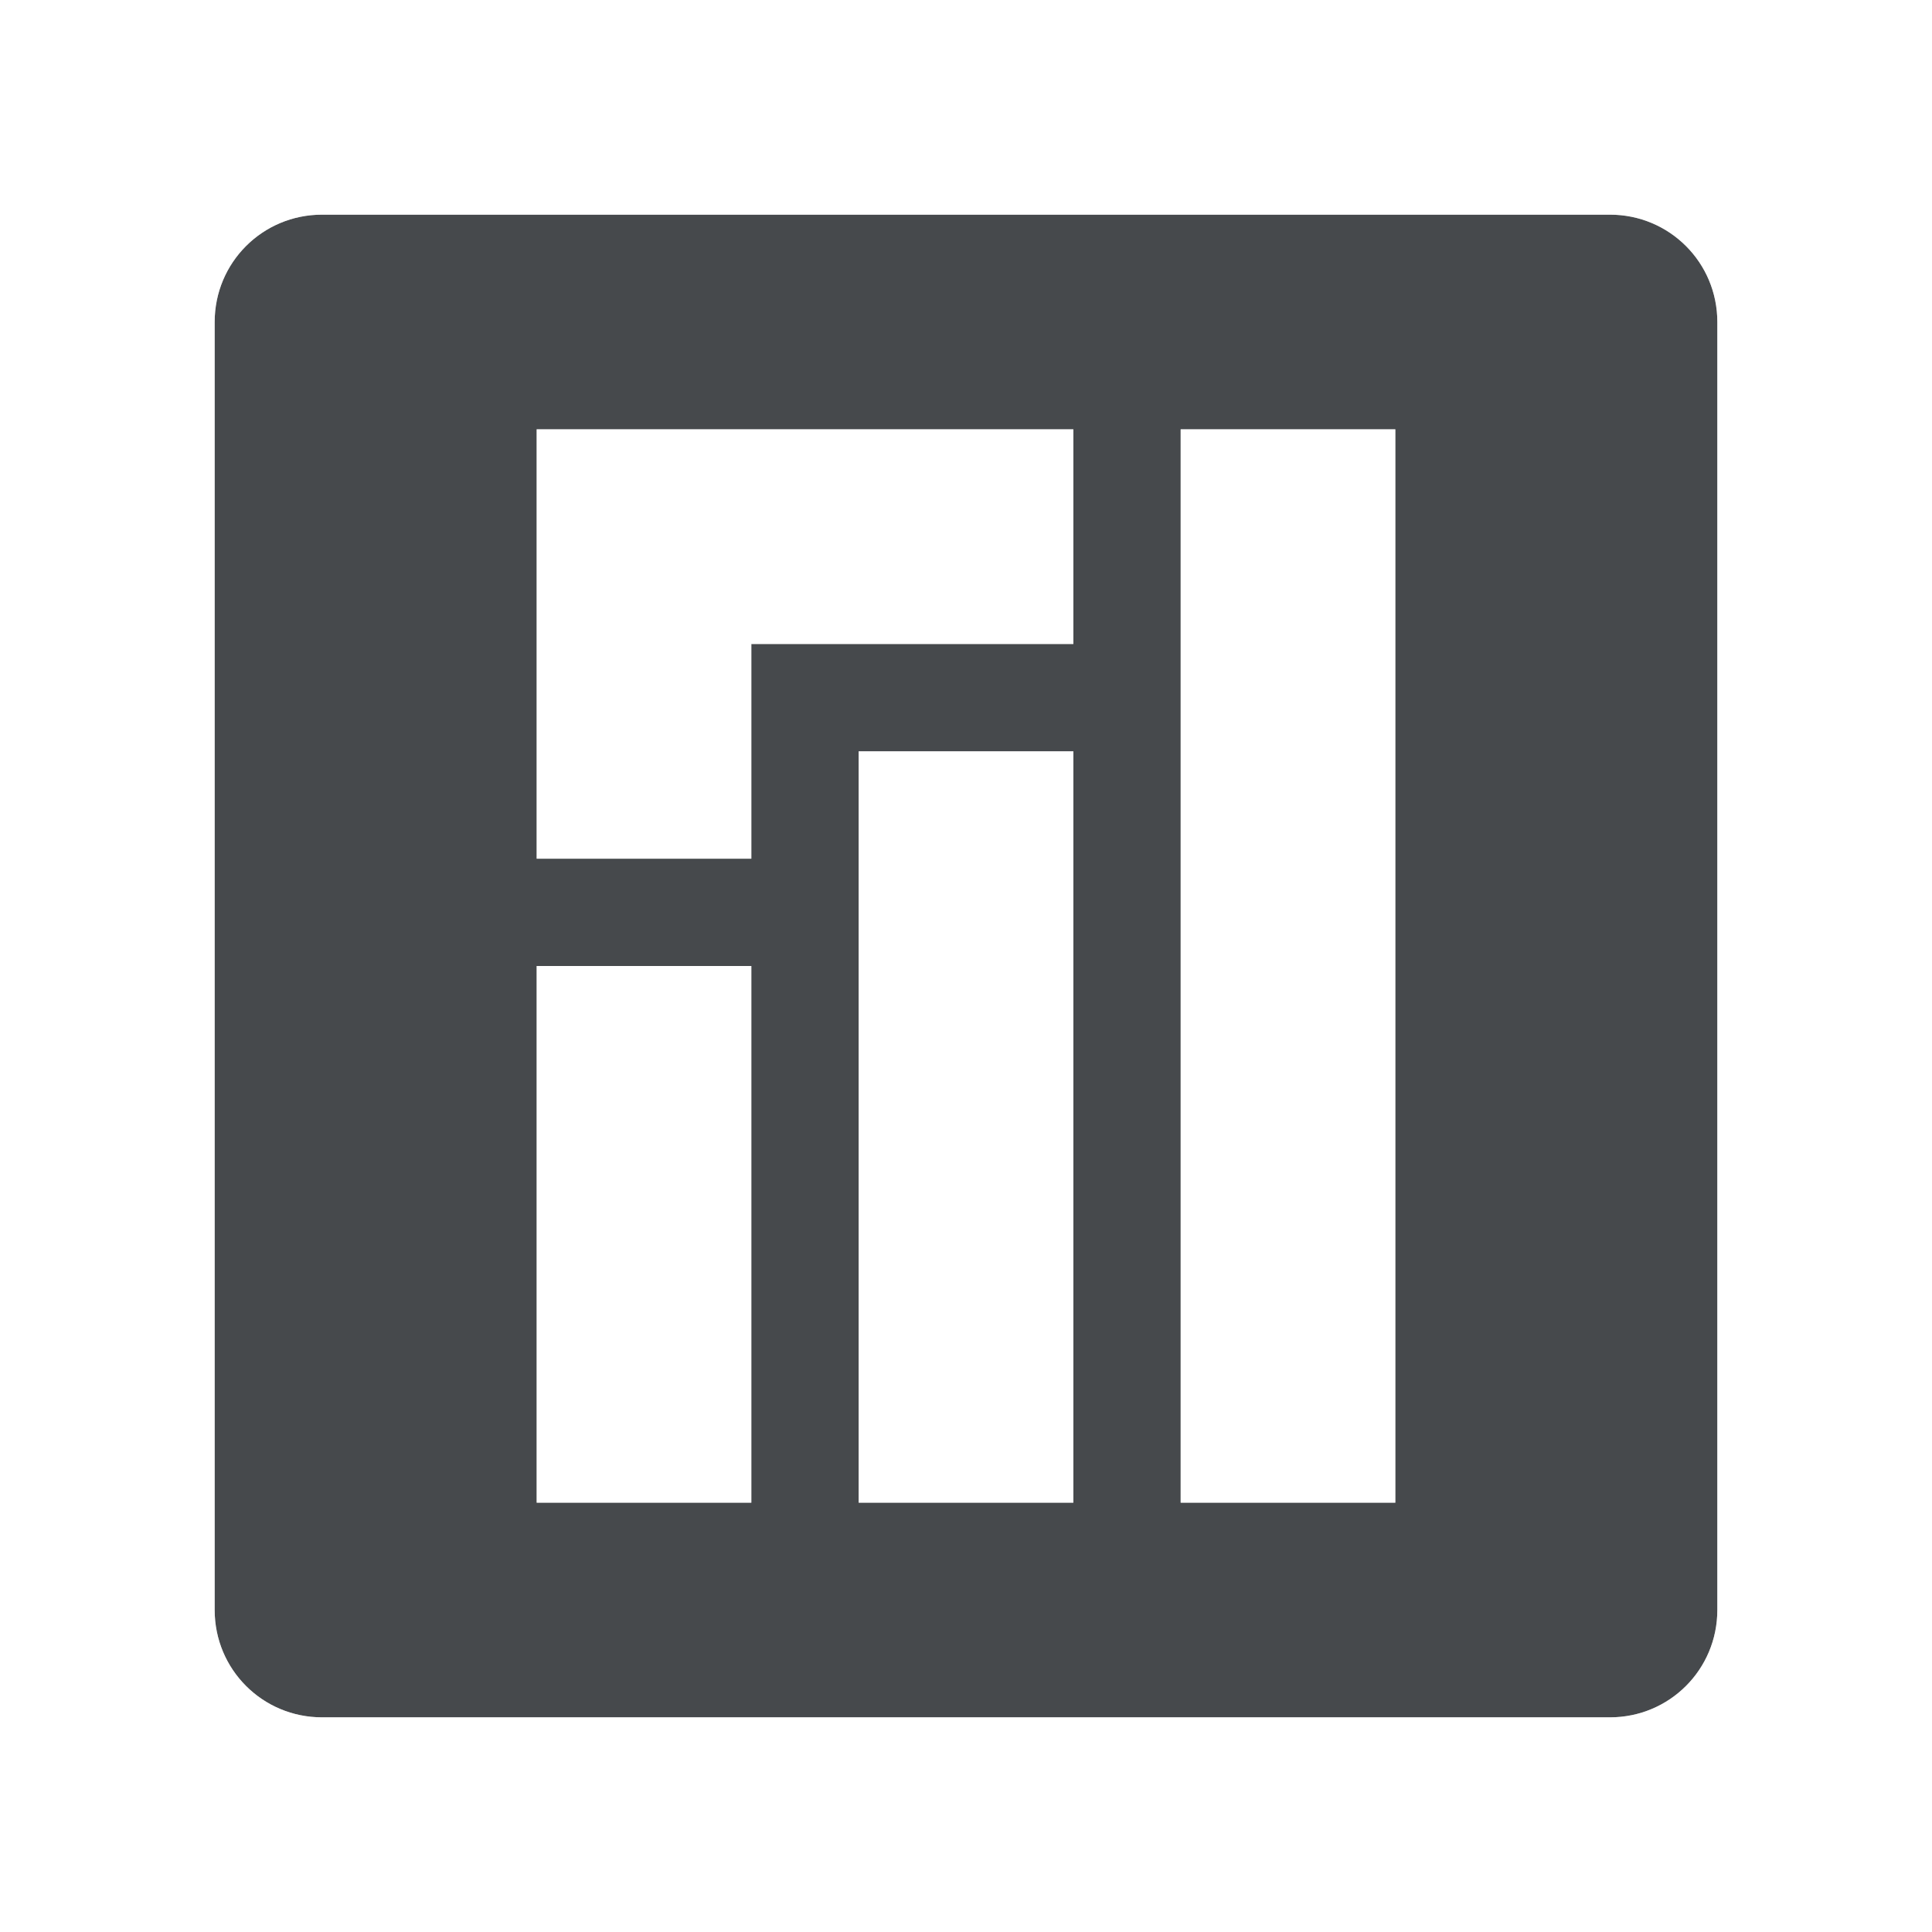
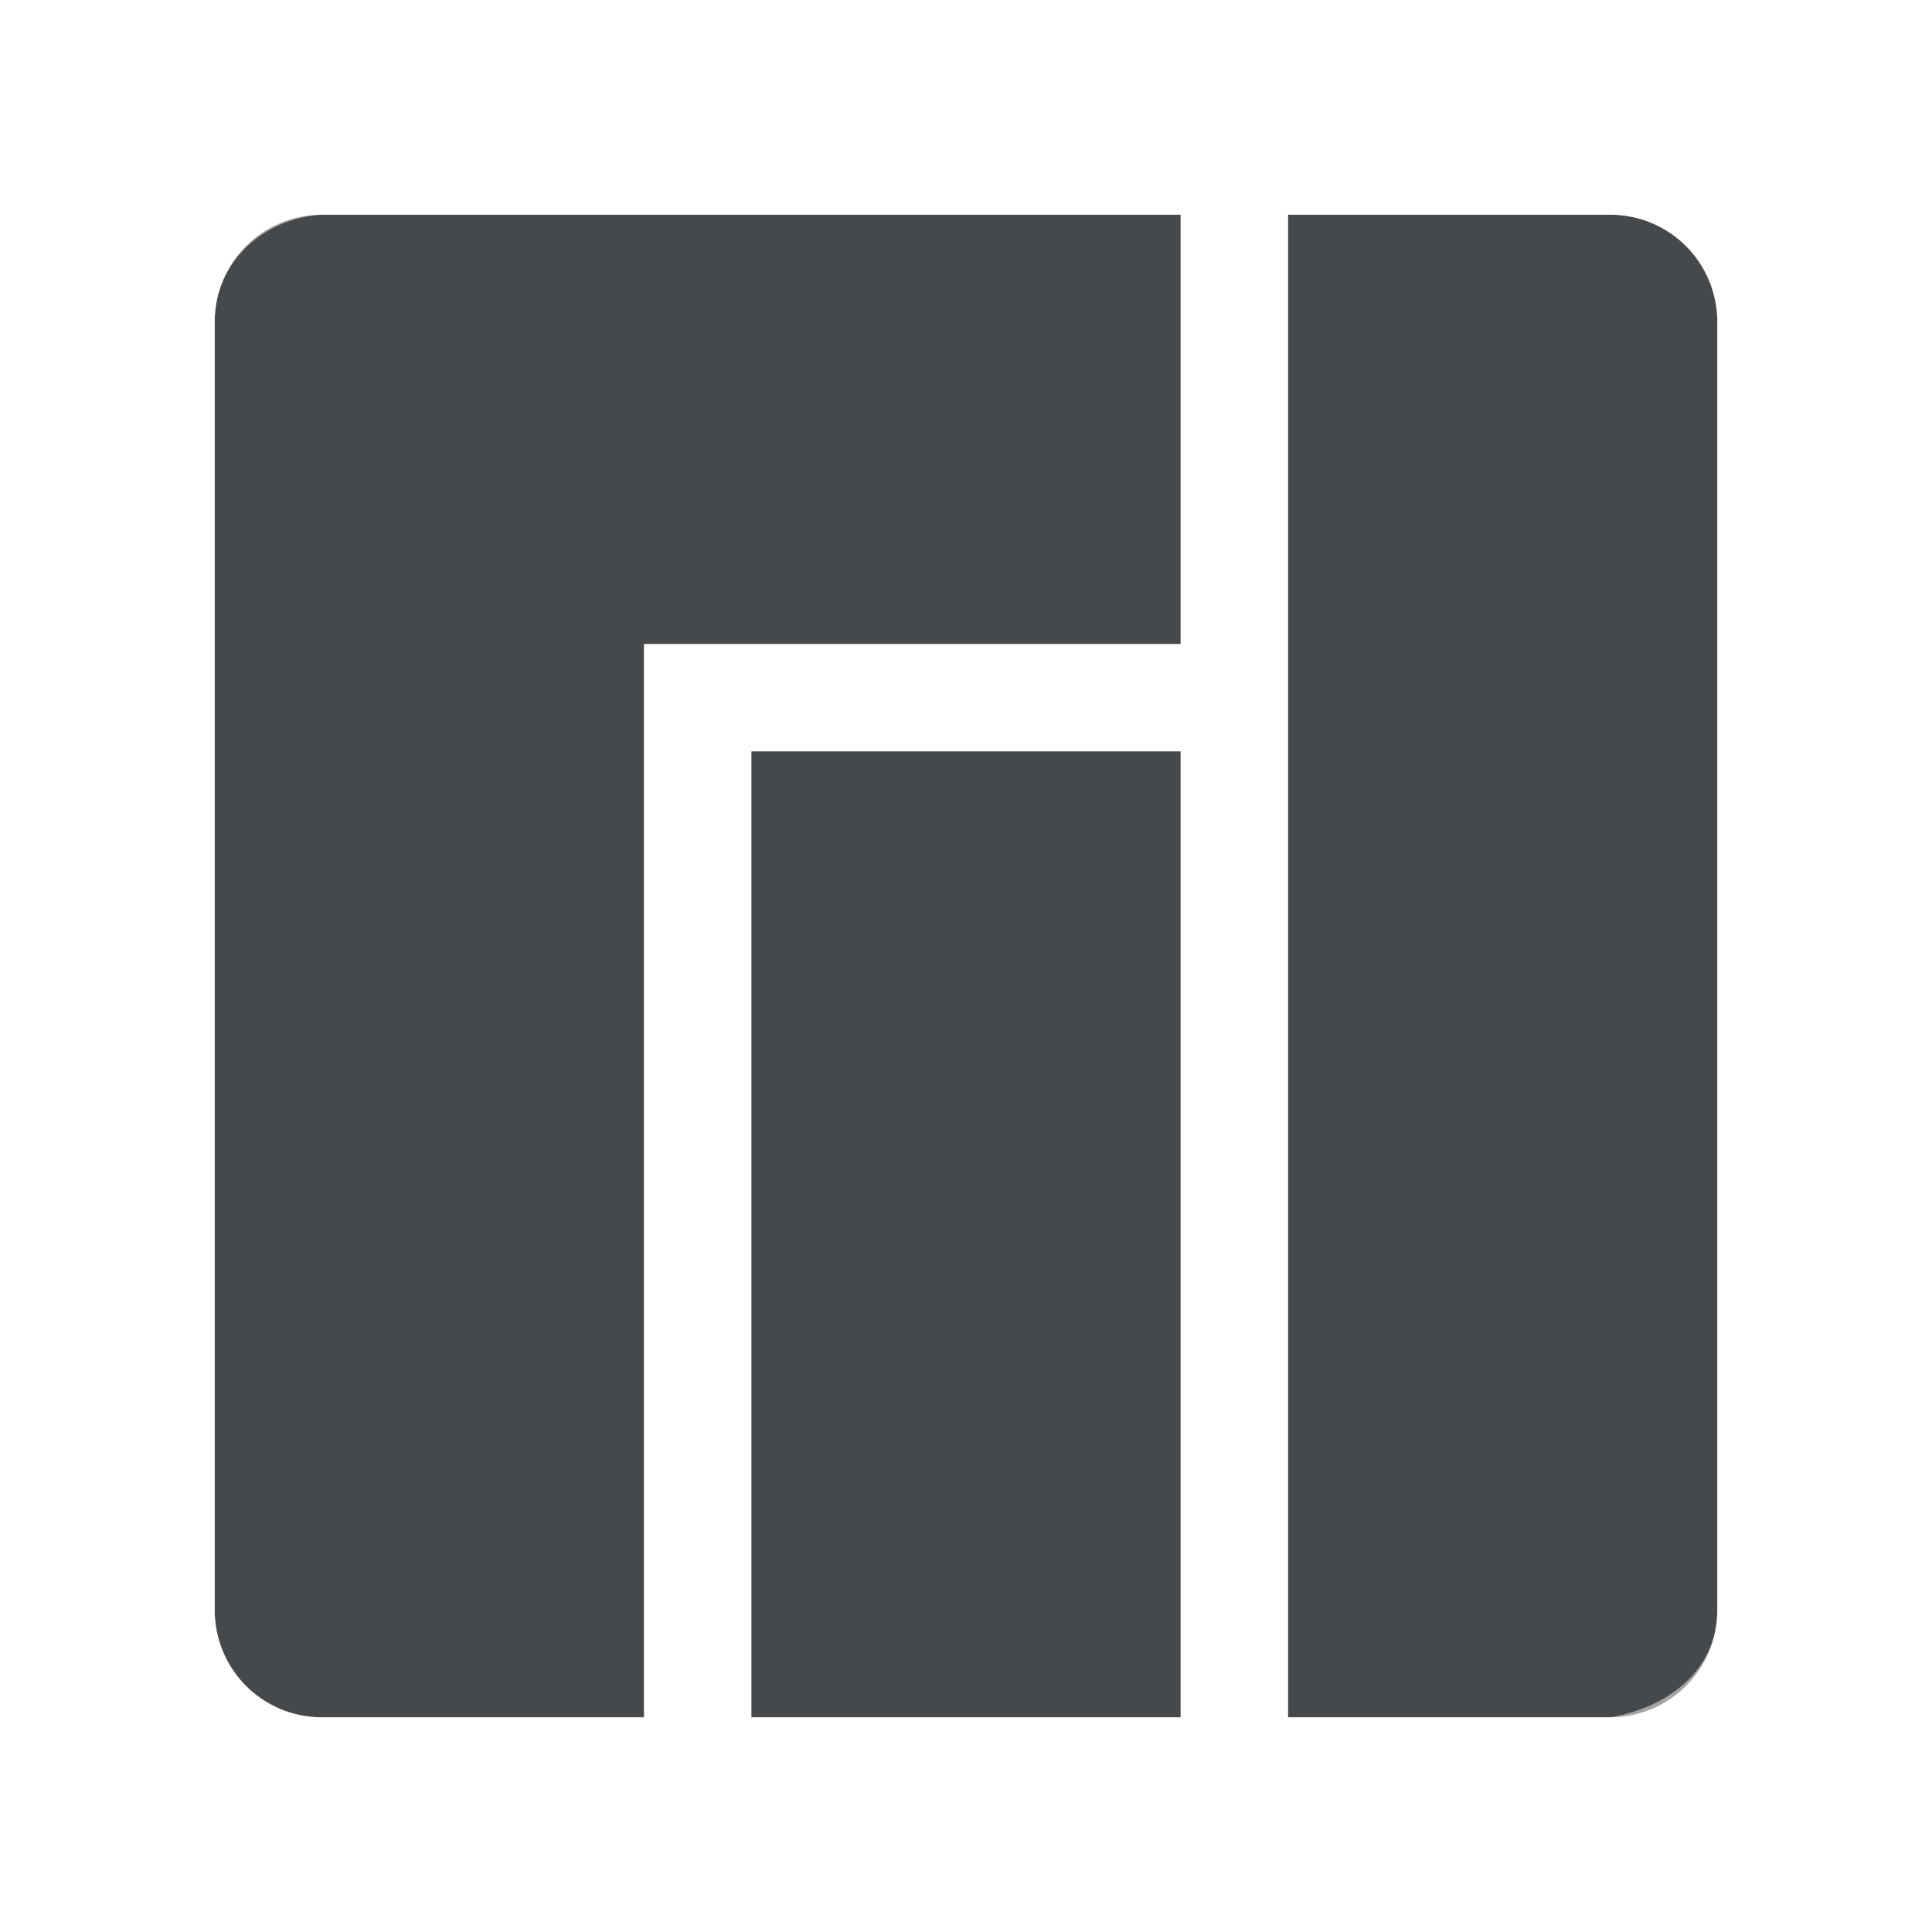
<svg xmlns="http://www.w3.org/2000/svg" id="a" width="18" height="18" version="1.1">
  <defs id="e">
    <style id="current-color-scheme" type="text/css">.ColorScheme-Text {color:#090d11;}.ColorScheme-Background{color:#ffffff;}</style>
  </defs>
-   <path id="b" class="ColorScheme-Text" d="m3 2c-0.554 0-1 0.446-1 1v12c0 0.554 0.446 1 1 1h12c0.554 0 1-0.446 1-1v-12c0-0.554-0.446-1-1-1zm2 2h5v2h-3v2h-2v-2zm6 0h2v10h-2zm-3 3h2v7h-2zm-3 2h2v5h-2z" style="fill-opacity:.75;fill:currentColor" />
-   <path id="c" class="ColorScheme-Background" d="m3 1c-1.091 0-2 0.909-2 2v12c0 1.091 0.909 2 2 2h12c1.091 0 2-0.909 2-2v-12c0-1.091-0.909-2-2-2zm0 1h12c0.554 0 1 0.446 1 1v12c0 0.554-0.446 1-1 1h-12c-0.554 0-1-0.446-1-1v-12c0-0.554 0.446-1 1-1zm2 2v4h2v-2h3v-2zm6 0v10h2v-10zm-3 3v7h2v-7zm-3 2v5h2v-5z" style="fill-opacity:.5;fill:currentColor" />
+   <path id="b" class="ColorScheme-Text" d="m3 2c-0.554 0-1 0.446-1 1v12c0 0.554 0.446 1 1 1h3v-10h5v-4zm9 0v14h3c0.554 0 1-0.446 1-1v-12c0-0.554-0.446-1-1-1zm-5 5v9h4v-9z" style="fill-opacity:.75;fill:currentColor" />
+   <path id="c" class="ColorScheme-Background" d="m3 1c-1.091 0-2 0.909-2 2v12c0 1.091 0.924 1.821 2 2h12c1.091 0 2-0.909 2-2v-12c0-1.091-0.909-2-2-2h-4zm0 1h8v4h-5v10h-3c-0.554 0-1-0.446-1-1v-12c0-0.554 0.447-0.965 1-1zm9 0h3c0.554 0 1 0.446 1 1v12c0 0.554-0.453 0.909-1 1h-3zm-5 5h4v9h-4z" style="fill-opacity:.5;fill:currentColor" />
</svg>
